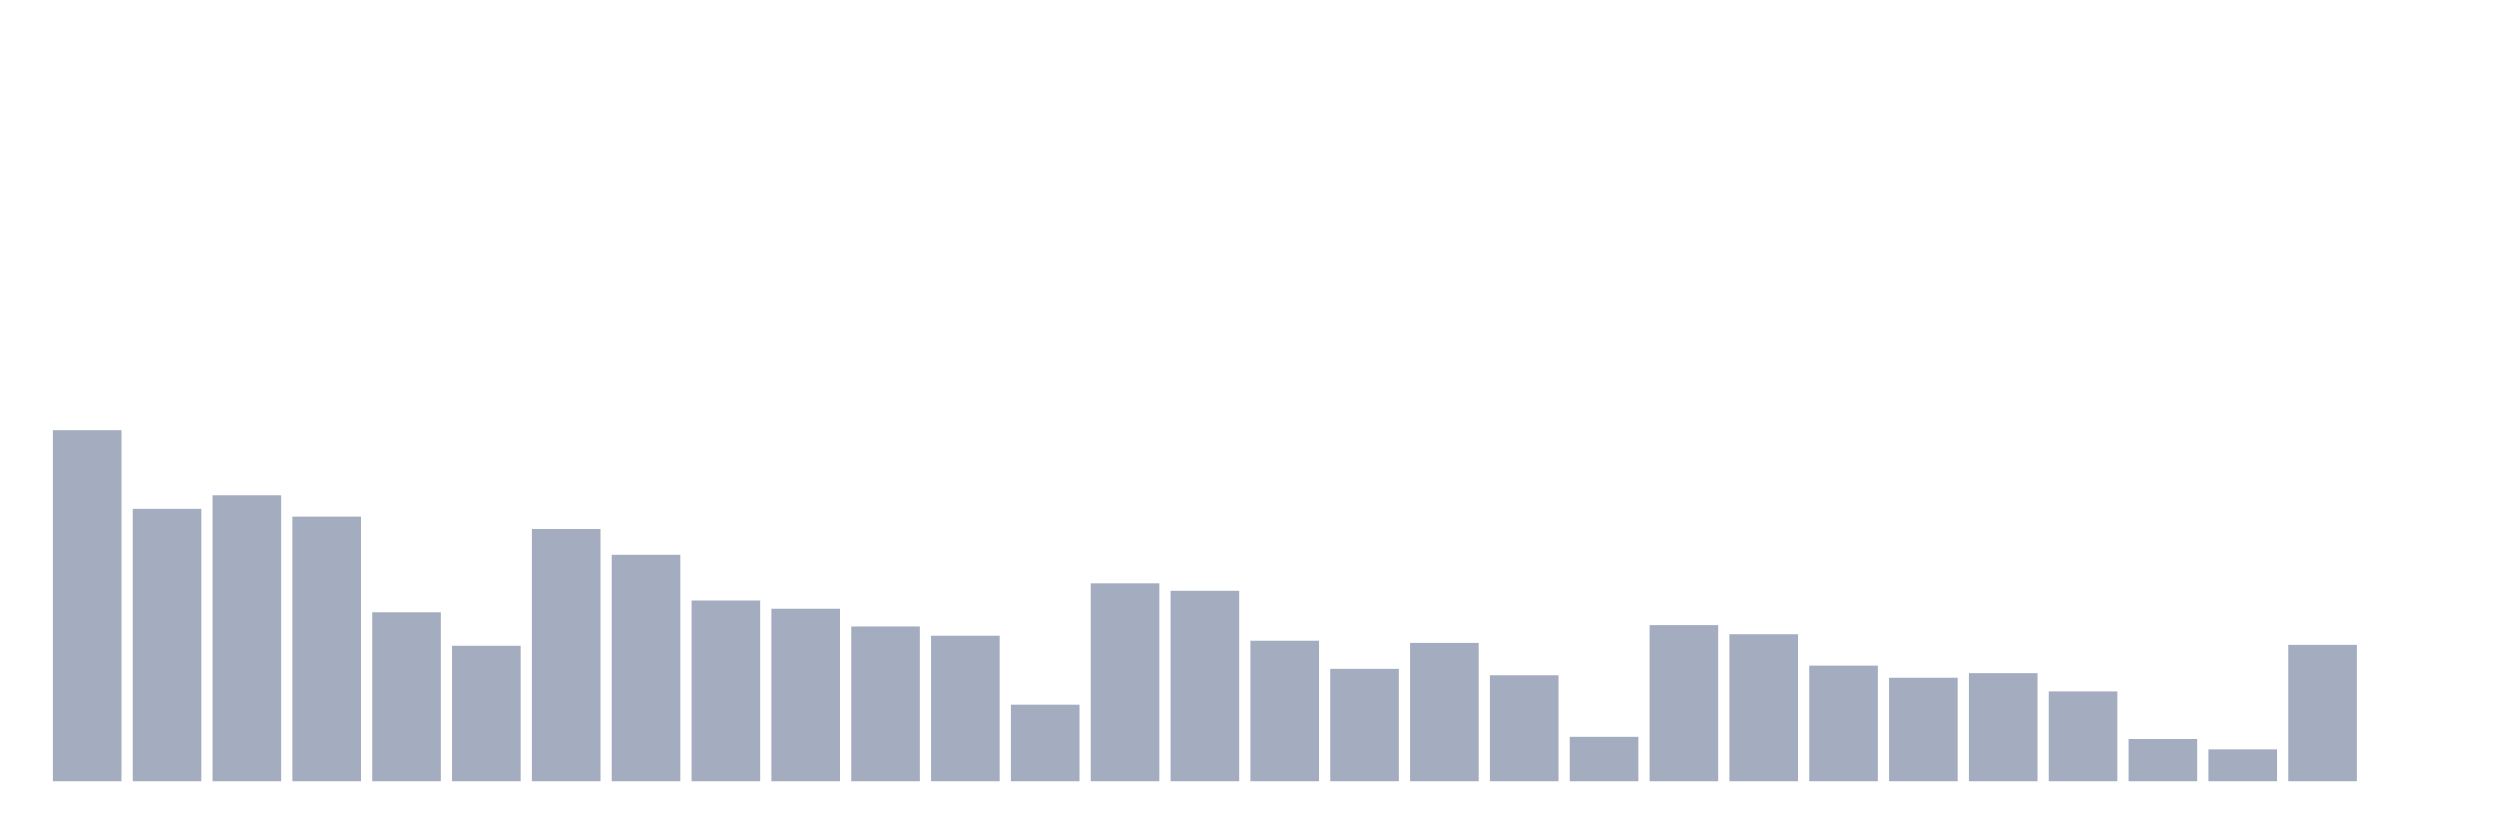
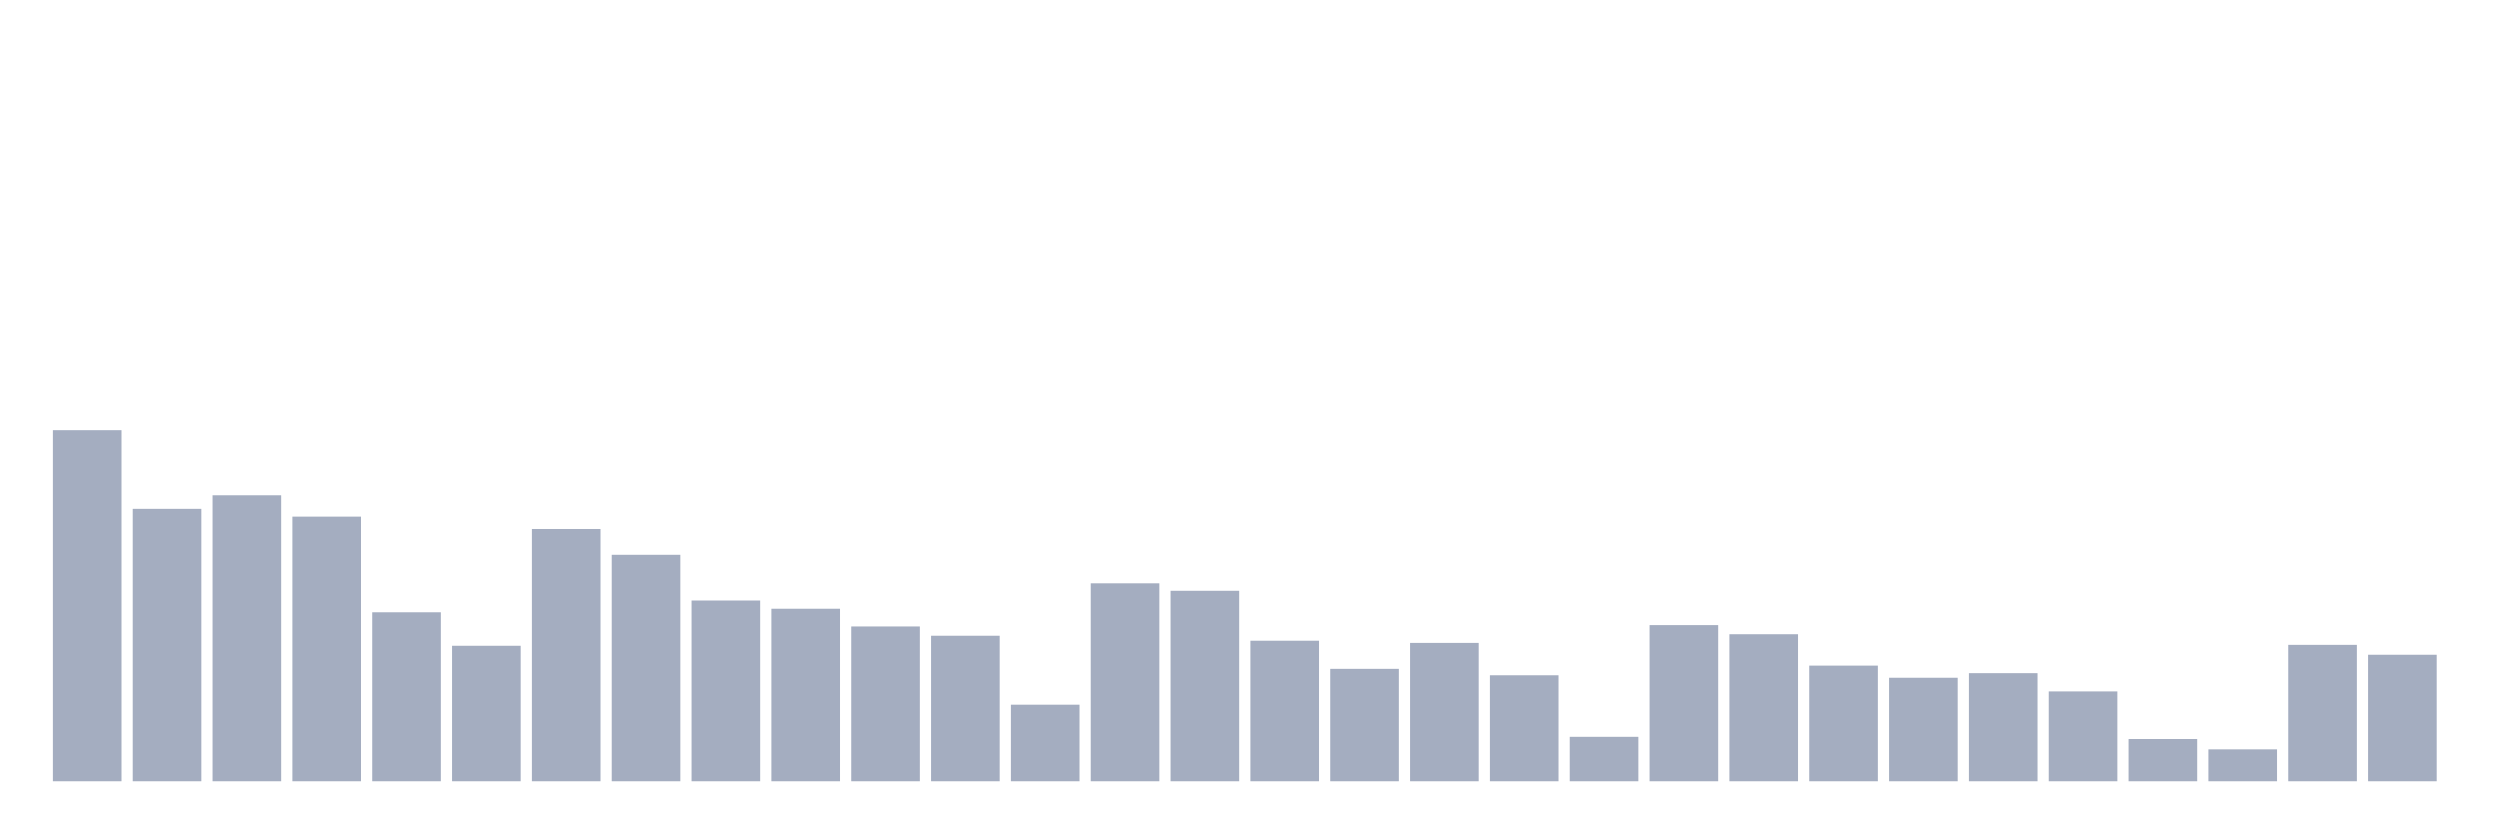
<svg xmlns="http://www.w3.org/2000/svg" viewBox="0 0 480 160">
  <g transform="translate(10,10)">
    <rect class="bar" x="0.153" width="13.175" y="72.593" height="67.407" fill="rgb(164,173,192)" />
    <rect class="bar" x="15.482" width="13.175" y="87.699" height="52.301" fill="rgb(164,173,192)" />
    <rect class="bar" x="30.81" width="13.175" y="85.092" height="54.908" fill="rgb(164,173,192)" />
    <rect class="bar" x="46.138" width="13.175" y="89.191" height="50.809" fill="rgb(164,173,192)" />
    <rect class="bar" x="61.466" width="13.175" y="107.556" height="32.444" fill="rgb(164,173,192)" />
    <rect class="bar" x="76.794" width="13.175" y="113.987" height="26.013" fill="rgb(164,173,192)" />
    <rect class="bar" x="92.123" width="13.175" y="91.566" height="48.434" fill="rgb(164,173,192)" />
    <rect class="bar" x="107.451" width="13.175" y="96.52" height="43.48" fill="rgb(164,173,192)" />
    <rect class="bar" x="122.779" width="13.175" y="105.297" height="34.703" fill="rgb(164,173,192)" />
    <rect class="bar" x="138.107" width="13.175" y="106.876" height="33.124" fill="rgb(164,173,192)" />
    <rect class="bar" x="153.436" width="13.175" y="110.279" height="29.721" fill="rgb(164,173,192)" />
    <rect class="bar" x="168.764" width="13.175" y="112.061" height="27.939" fill="rgb(164,173,192)" />
    <rect class="bar" x="184.092" width="13.175" y="125.299" height="14.701" fill="rgb(164,173,192)" />
    <rect class="bar" x="199.42" width="13.175" y="101.995" height="38.005" fill="rgb(164,173,192)" />
    <rect class="bar" x="214.748" width="13.175" y="103.429" height="36.571" fill="rgb(164,173,192)" />
    <rect class="bar" x="230.077" width="13.175" y="113.017" height="26.983" fill="rgb(164,173,192)" />
    <rect class="bar" x="245.405" width="13.175" y="118.419" height="21.581" fill="rgb(164,173,192)" />
    <rect class="bar" x="260.733" width="13.175" y="113.437" height="26.563" fill="rgb(164,173,192)" />
    <rect class="bar" x="276.061" width="13.175" y="119.65" height="20.35" fill="rgb(164,173,192)" />
    <rect class="bar" x="291.39" width="13.175" y="131.469" height="8.531" fill="rgb(164,173,192)" />
    <rect class="bar" x="306.718" width="13.175" y="110.019" height="29.981" fill="rgb(164,173,192)" />
    <rect class="bar" x="322.046" width="13.175" y="111.771" height="28.229" fill="rgb(164,173,192)" />
    <rect class="bar" x="337.374" width="13.175" y="117.796" height="22.204" fill="rgb(164,173,192)" />
    <rect class="bar" x="352.702" width="13.175" y="120.128" height="19.872" fill="rgb(164,173,192)" />
    <rect class="bar" x="368.031" width="13.175" y="119.245" height="20.755" fill="rgb(164,173,192)" />
    <rect class="bar" x="383.359" width="13.175" y="122.75" height="17.25" fill="rgb(164,173,192)" />
    <rect class="bar" x="398.687" width="13.175" y="131.889" height="8.111" fill="rgb(164,173,192)" />
    <rect class="bar" x="414.015" width="13.175" y="133.873" height="6.127" fill="rgb(164,173,192)" />
    <rect class="bar" x="429.344" width="13.175" y="113.813" height="26.187" fill="rgb(164,173,192)" />
-     <rect class="bar" x="444.672" width="13.175" y="140" height="0" fill="rgb(164,173,192)" />
+     <rect class="bar" x="444.672" width="13.175" y="115.711" height="24.289" fill="rgb(164,173,192)" />
  </g>
</svg>
